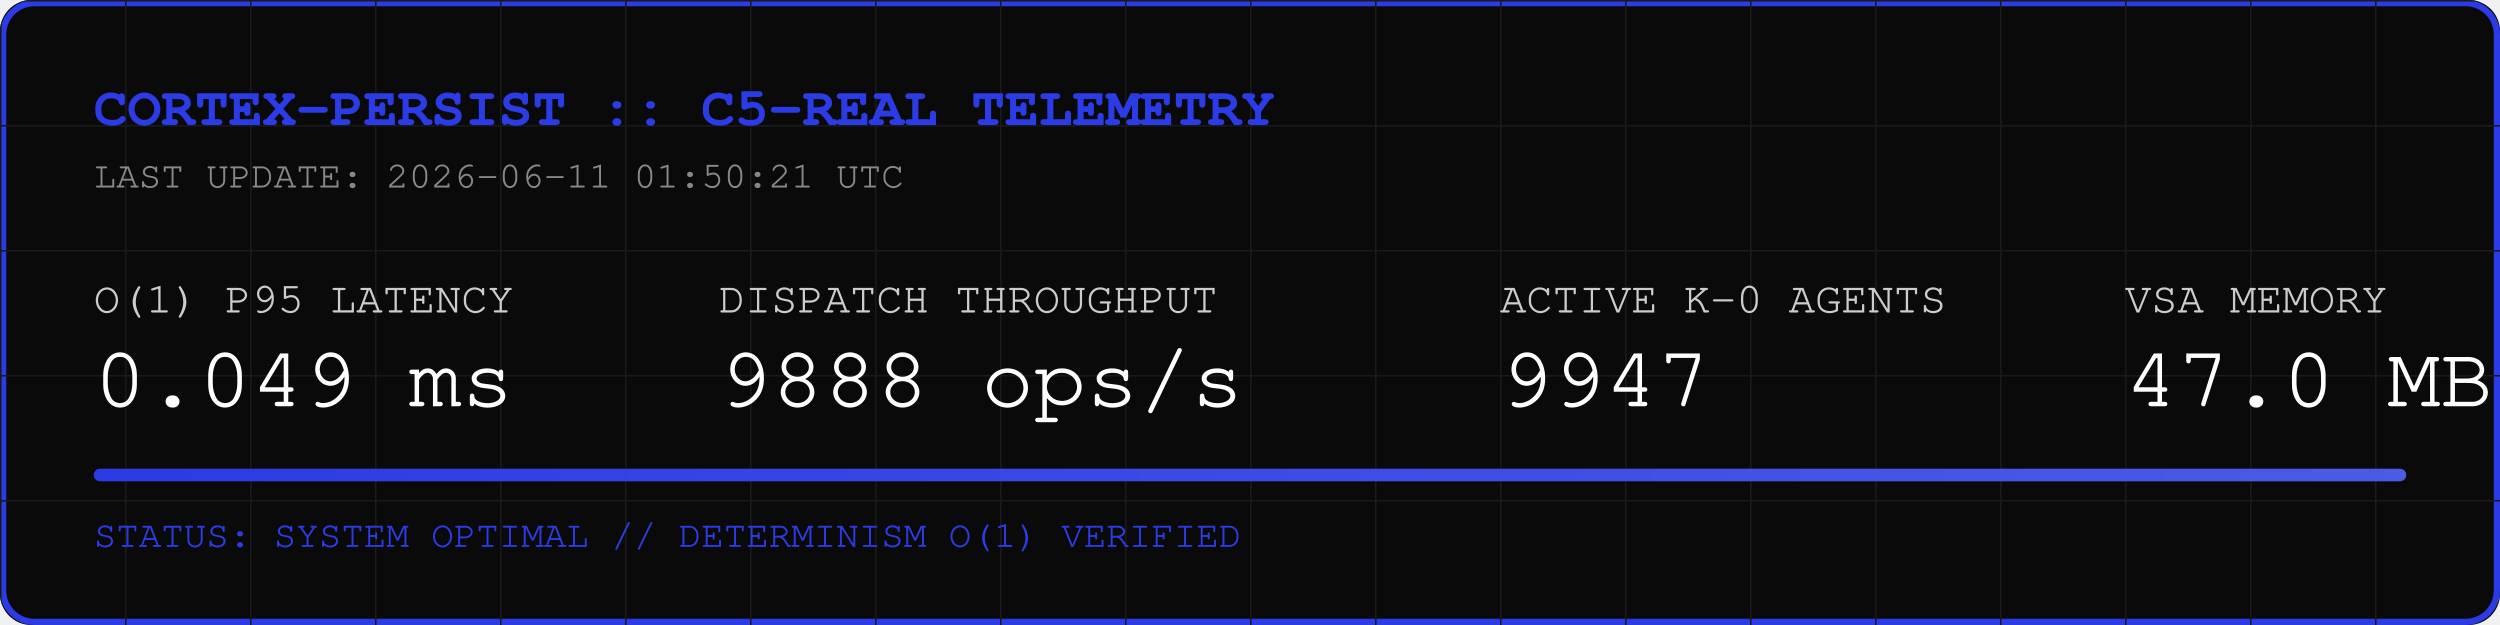
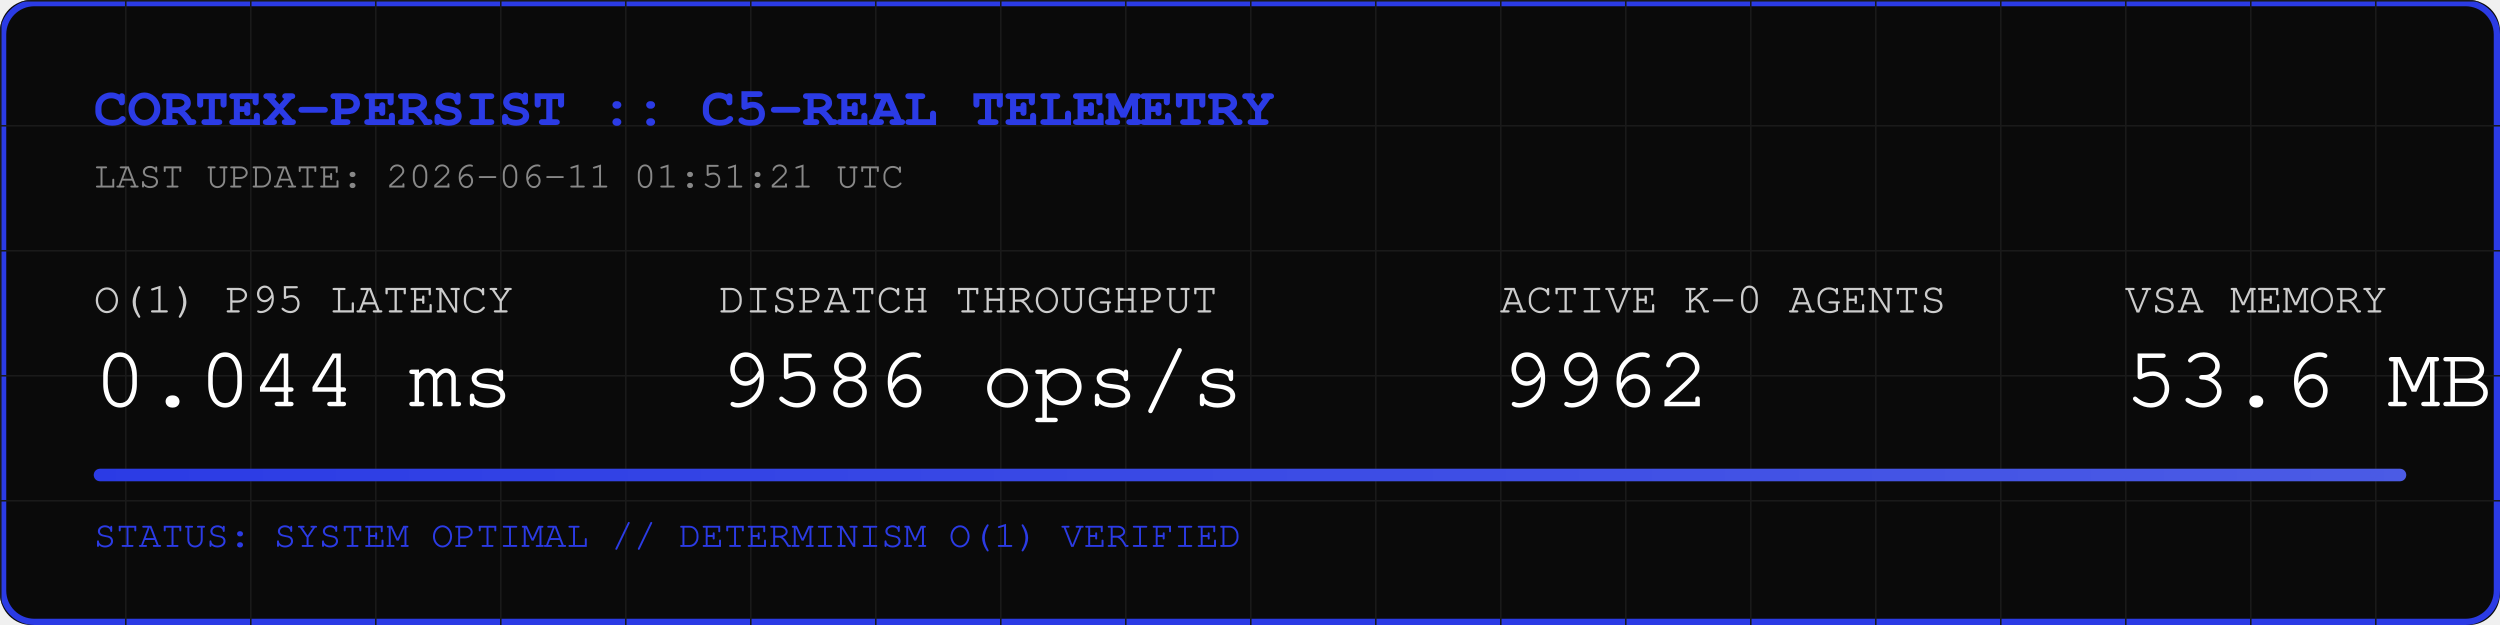
<svg xmlns="http://www.w3.org/2000/svg" width="800" height="200" viewBox="0 0 800 200">
  <rect width="800" height="200" fill="#0A0A0A" rx="10" />
  <rect width="798" height="198" x="1" y="1" fill="none" stroke="#2B3BE5" stroke-width="2" rx="10" />
  <defs>
    <pattern id="grid" width="40" height="40" patternUnits="userSpaceOnUse">
      <path d="M 40 0 L 0 0 0 40" fill="none" stroke="#1A1A1A" stroke-width="1" />
    </pattern>
    <linearGradient id="neon" x1="0%" y1="0%" x2="100%" y2="0%">
      <stop offset="0%" stop-color="#2B3BE5" />
      <stop offset="100%" stop-color="#4B5BE5" />
    </linearGradient>
  </defs>
  <rect width="800" height="200" fill="url(#grid)" rx="10" />
  <text x="30" y="40" font-family="Courier, monospace" font-size="18" fill="#2B3BE5" font-weight="bold">CORTEX-PERSIST :: C5-REAL TELEMETRY</text>
-   <text x="30" y="60" font-family="Courier, monospace" font-size="12" fill="#888888">LAST UPDATE: 2026-06-11 01:50:21 UTC</text>
+   <text x="30" y="60" font-family="Courier, monospace" font-size="12" fill="#888888">LAST UPDATE: 2026-06-11 01:51:21 UTC</text>
  <g transform="translate(30, 100)">
    <text x="0" y="0" font-family="Courier, monospace" font-size="14" fill="#CCCCCC">O(1) P95 LATENCY</text>
-     <text x="0" y="30" font-family="Courier, monospace" font-size="28" fill="#FFFFFF">0.049 ms</text>
+     <text x="0" y="30" font-family="Courier, monospace" font-size="28" fill="#FFFFFF">0.044 ms</text>
    <text x="200" y="0" font-family="Courier, monospace" font-size="14" fill="#CCCCCC">DISPATCH THROUGHPUT</text>
-     <text x="200" y="30" font-family="Courier, monospace" font-size="28" fill="#FFFFFF">9888 ops/s</text>
+     <text x="200" y="30" font-family="Courier, monospace" font-size="28" fill="#FFFFFF">9586 ops/s</text>
    <text x="450" y="0" font-family="Courier, monospace" font-size="14" fill="#CCCCCC">ACTIVE K-0 AGENTS</text>
-     <text x="450" y="30" font-family="Courier, monospace" font-size="28" fill="#FFFFFF">9947</text>
+     <text x="450" y="30" font-family="Courier, monospace" font-size="28" fill="#FFFFFF">9962</text>
    <text x="650" y="0" font-family="Courier, monospace" font-size="14" fill="#CCCCCC">VSA MEMORY</text>
-     <text x="650" y="30" font-family="Courier, monospace" font-size="28" fill="#FFFFFF">47.0 MB</text>
+     <text x="650" y="30" font-family="Courier, monospace" font-size="28" fill="#FFFFFF">53.6 MB</text>
  </g>
  <rect x="30" y="150" width="740" height="4" fill="#1A1A1A" rx="2" />
  <rect x="30" y="150" width="740" height="4" fill="url(#neon)" rx="2" />
  <text x="30" y="175" font-family="Courier, monospace" font-size="12" fill="#2B3BE5">STATUS: SYSTEM OPTIMAL // DETERMINISM O(1) VERIFIED</text>
</svg>
